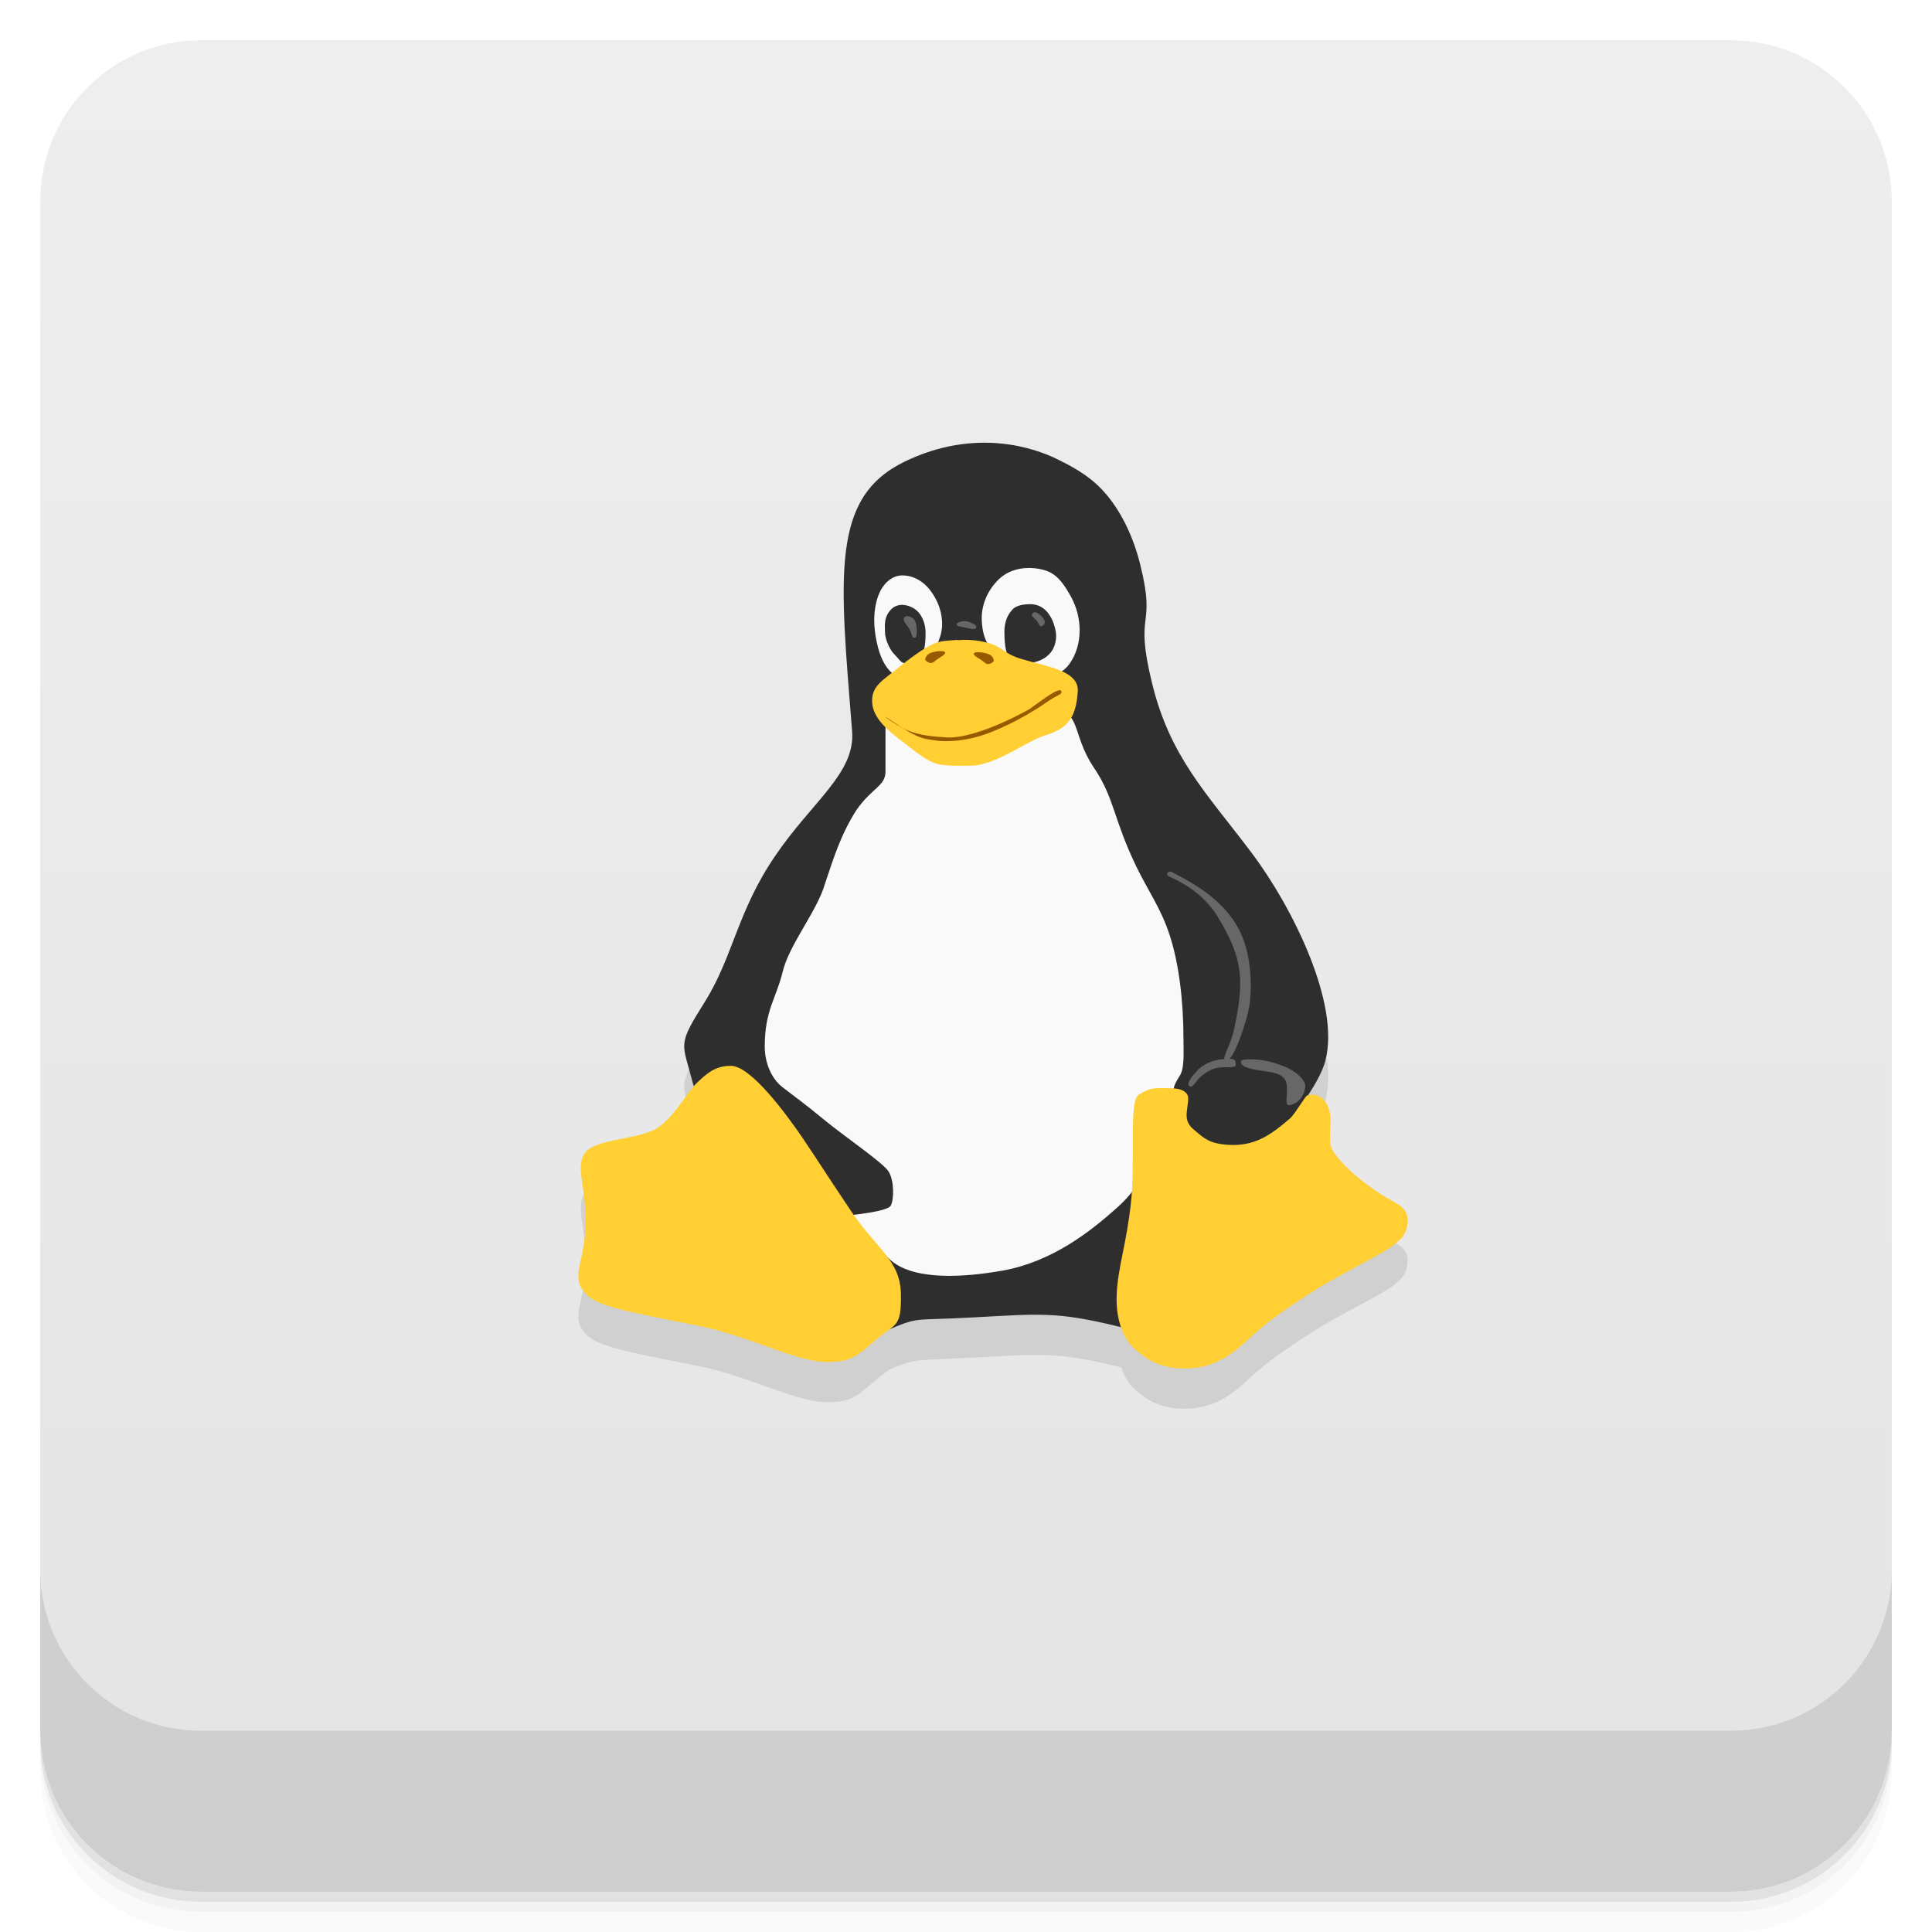
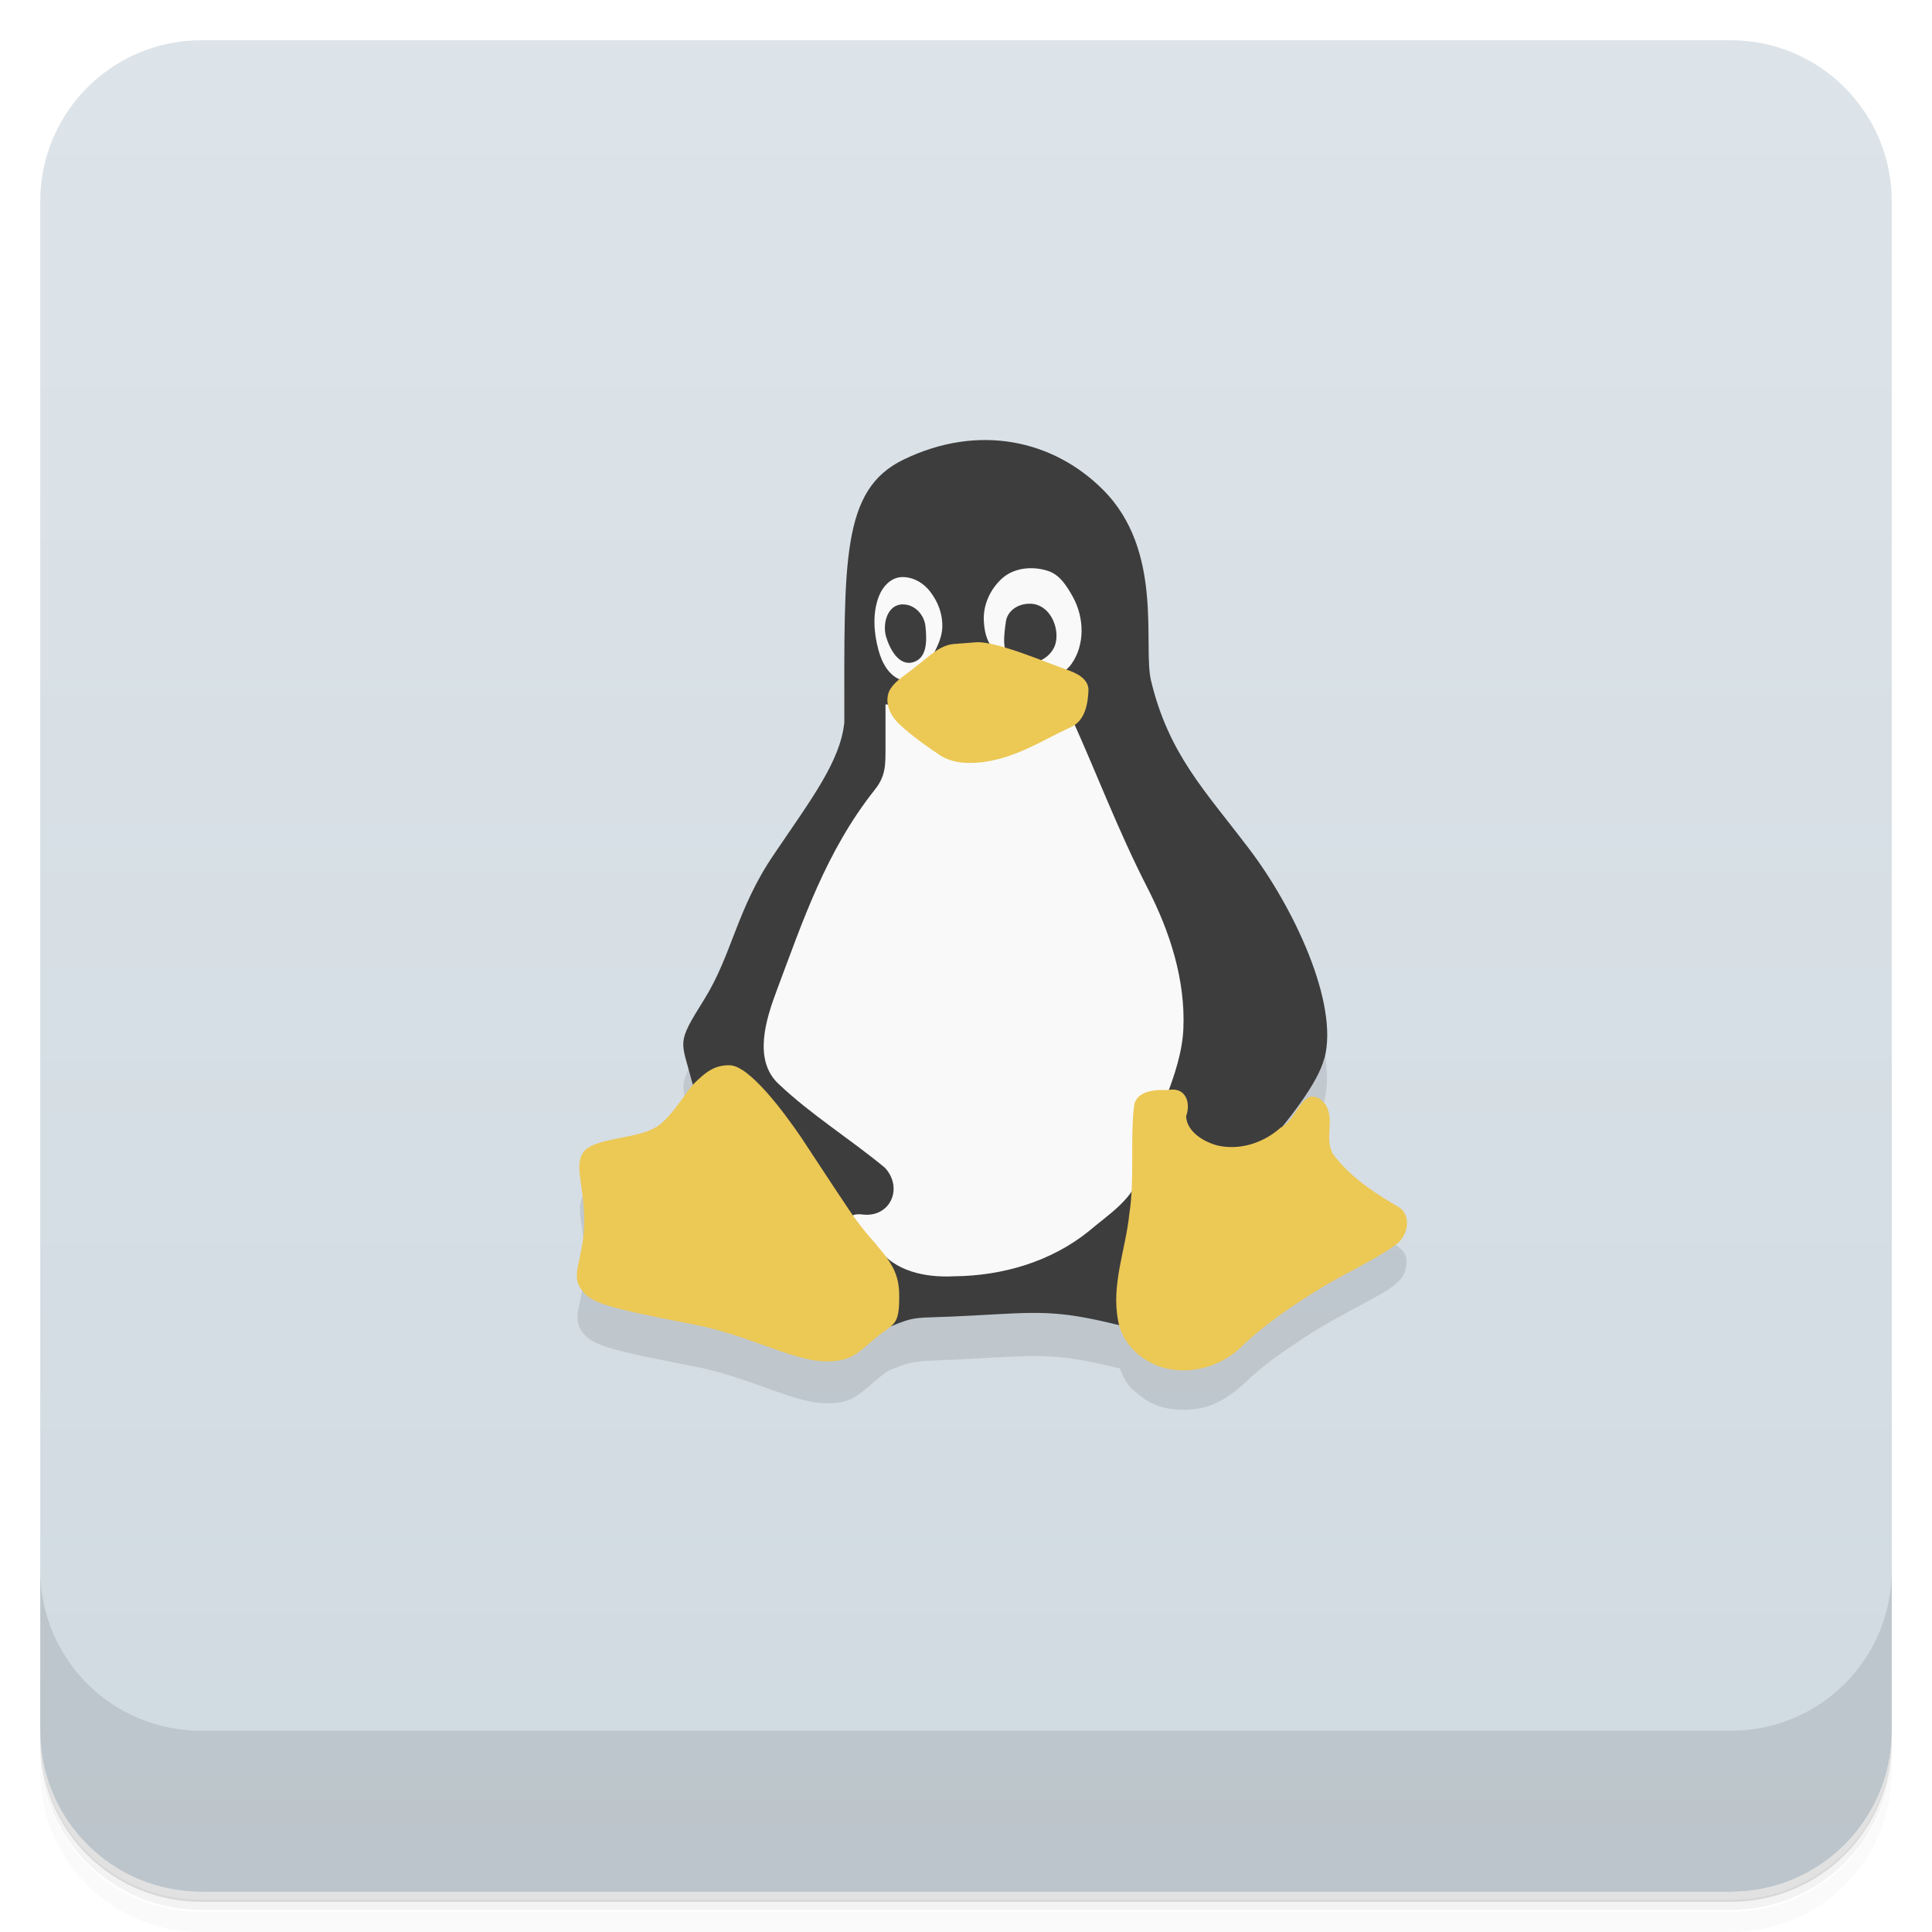
<svg xmlns="http://www.w3.org/2000/svg" version="1.1" viewBox="0 0 48 48">
  <defs>
    <linearGradient id="bg" x2="0" y1="1" y2="47" gradientUnits="userSpaceOnUse">
-       <stop style="stop-color:#eee" offset="0" />
-       <stop style="stop-color:#e4e4e4" offset="1" />
+       <stop style="stop-color:#dde4e9" offset="0" />
+       <stop style="stop-color:#d0dae1" offset="1" />
    </linearGradient>
  </defs>
-   <path d="m1 43v0.25c0 2.216 1.784 4 4 4h38c2.216 0 4-1.784 4-4v-0.25c0 2.216-1.784 4-4 4h-38c-2.216 0-4-1.784-4-4zm0 0.5v0.5c0 2.216 1.784 4 4 4h38c2.216 0 4-1.784 4-4v-0.5c0 2.216-1.784 4-4 4h-38c-2.216 0-4-1.784-4-4z" style="opacity:.02" />
-   <path d="m1 43.25v0.25c0 2.216 1.784 4 4 4h38c2.216 0 4-1.784 4-4v-0.25c0 2.216-1.784 4-4 4h-38c-2.216 0-4-1.784-4-4z" style="opacity:.05" />
-   <path d="m1 43v0.25c0 2.216 1.784 4 4 4h38c2.216 0 4-1.784 4-4v-0.25c0 2.216-1.784 4-4 4h-38c-2.216 0-4-1.784-4-4z" style="opacity:.1" />
+   <path d="m1 43v0.25c0 2.22 1.78 4 4 4h38c2.22 0 4-1.78 4-4v-0.25c0 2.22-1.78 4-4 4h-38c-2.22 0-4-1.78-4-4zm0 0.5v0.5c0 2.22 1.78 4 4 4h38c2.22 0 4-1.78 4-4v-0.5c0 2.22-1.78 4-4 4h-38c-2.22 0-4-1.78-4-4z" style="opacity:.02" />
+   <path d="m1 43.2v0.25c0 2.22 1.78 4 4 4h38c2.22 0 4-1.78 4-4v-0.25c0 2.22-1.78 4-4 4h-38c-2.22 0-4-1.78-4-4z" style="opacity:.05" />
+   <path d="m1 43v0.25c0 2.22 1.78 4 4 4h38c2.22 0 4-1.78 4-4v-0.25c0 2.22-1.78 4-4 4h-38c-2.22 0-4-1.78-4-4z" style="opacity:.1" />
  <rect x="1" y="1" width="46" height="46" rx="4" style="fill:url(#bg)" />
-   <path d="m1 39v4c0 2.216 1.784 4 4 4h38c2.216 0 4-1.784 4-4v-4c0 2.216-1.784 4-4 4h-38c-2.216 0-4-1.784-4-4z" style="opacity:.1" />
-   <g transform="translate(-7.0078e-5 -1)">
-     <path d="m17.522 26.877c-0.706 1.121-0.575 0.994-0.307 2.033 0.005 0.018 0.027 0.058 0.033 0.078-0.234 0.264-0.51 0.765-0.906 1.031h-2e-3c-0.426 0.289-1.516 0.266-1.793 0.605-0.27 0.34 0.012 0.832 0.004 1.746 0 0.391-0.07 0.684-0.117 0.922-0.07 0.301-0.113 0.512 0.023 0.727 0.246 0.379 0.633 0.477 2.871 0.914 1.195 0.234 2.328 0.836 3.082 0.898 0.758 0.051 0.922-0.188 1.383-0.57 0.124-0.105 0.221-0.172 0.303-0.232 0.715-0.298 0.608-0.217 2.072-0.299 1.634-0.086 2.075-0.157 3.65 0.234 0.014 0.004 0.023 0.003 0.037 0.006 0.087 0.253 0.209 0.439 0.328 0.537 0.215 0.183 0.539 0.492 1.246 0.492 0.711 0 1.152-0.317 1.621-0.758 0.301-0.282 0.621-0.547 1.543-1.141 0.735-0.468 1.84-0.984 2.059-1.191 0.109-0.101 0.304-0.199 0.32-0.574 0.012-0.324-0.266-0.43-0.461-0.543-0.273-0.148-0.981-0.684-1.336-1.211-0.215-0.32 0.09-0.848-0.207-1.25v0.006c-0.105-0.145-0.242-0.163-0.359-0.156 0.142-0.313 0.261-0.605 0.322-0.84 0.363-1.379-0.78-3.766-1.879-5.211z" style="opacity:.1" />
-     <path d="m32.933 27.34c-0.319 1.219-2.764 3.539-3.623 4.66-0.855 1.125 0.087 2.36-1.492 1.965-1.575-0.391-2.016-0.32-3.65-0.234-1.615 0.09-1.268-0.043-2.28 0.383-1.008 0.422-4.398-5.16-4.674-6.203-0.268-1.039-0.398-0.914 0.307-2.035 0.696-1.125 0.803-2.238 1.729-3.598 0.925-1.367 2-2.063 1.921-3.105-0.307-3.871-0.543-5.809 1.303-6.703 1.756-0.852 3.228-0.344 3.807-0.055 0.252 0.125 0.764 0.371 1.142 0.797 0.378 0.418 0.721 1.047 0.913 1.844 0.394 1.598-0.165 1.07 0.283 2.902 0.441 1.828 1.339 2.727 2.433 4.172 1.099 1.445 2.241 3.832 1.878 5.211" style="fill:#2e2e2e" />
-     <path d="m22.695 17.859c0.195-0.036 0.295-0.219 0.368-0.389 0.129-0.302 0.33-0.581 0.343-0.923 0.012-0.322-0.101-0.628-0.297-0.884-0.165-0.215-0.4-0.358-0.672-0.367-0.303-0.01-0.519 0.241-0.614 0.497-0.155 0.421-0.117 0.894-0.002 1.319 0.087 0.323 0.276 0.68 0.631 0.759 0.08 0.018 0.165 0.014 0.242-0.013" style="fill:#f9f9f9" />
-     <path d="m22.43 16.03c0.141 0 0.32 0.086 0.41 0.207 0.094 0.121 0.156 0.293 0.156 0.488 0 0.285-0.031 0.602-0.215 0.699-0.059 0.023-0.184 0.059-0.254 0.059-0.16 0-0.176-0.102-0.328-0.25-0.055-0.051-0.211-0.313-0.211-0.527 0-0.133-0.031-0.324 0.094-0.496 0.086-0.125 0.195-0.184 0.348-0.184" style="fill:#2e2e2e" />
-     <path d="m25.652 17.895c0.335-0.027 0.712-0.112 0.917-0.399 0.345-0.482 0.321-1.163 0.039-1.671-0.145-0.261-0.321-0.55-0.619-0.647-0.385-0.126-0.857-0.084-1.163 0.204-0.281 0.264-0.455 0.648-0.434 1.041 0.013 0.24 0.061 0.486 0.22 0.675 0.182 0.217 0.331 0.475 0.586 0.617 0.143 0.079 0.293 0.144 0.451 0.183" style="fill:#f9f9f9" />
-     <path d="m25.594 16.01c0.359 0 0.566 0.301 0.637 0.684 0.027 0.176-0.012 0.375-0.125 0.516-0.129 0.164-0.359 0.258-0.543 0.258-0.18 0-0.375 0.027-0.484-0.105-0.105-0.141-0.125-0.445-0.125-0.668 0-0.246 0.078-0.422 0.207-0.559 0.102-0.102 0.281-0.125 0.434-0.125" style="fill:#2e2e2e" />
-     <path transform="translate(7.0078e-5)" d="m25.758 16.221c-0.036-0.016-0.066-0.016-0.086 2e-3h-0.004c-0.074 0.067-4e-3 0.105 0.082 0.188 0.047 0.051 0.082 0.196 0.152 0.137 0.079-0.054 0.075-0.132-0.023-0.234-0.043-0.045-0.085-0.076-0.121-0.092zm-3.166 0.094c-0.053-0.015-0.103-5e-3 -0.125 0.025-0.043 0.062 0.009 0.121 0.104 0.25 0.098 0.133 0.063 0.285 0.172 0.25 0.043-0.012 0.051-0.285-0.008-0.41-0.032-0.062-0.088-0.1-0.143-0.115zm1.418 0.121c-0.049-0.007-0.092-0.002-0.135 0.01-0.164 0.039-0.137 0.106 0.035 0.133 0.102 0.02 0.074 0.016 0.207 0.043 0.14 0.031 0.199-0.051 0.07-0.121-0.072-0.037-0.128-0.057-0.178-0.064z" style="fill:#676767" />
-     <path d="m23.461 19.977c-0.621 0.023-1.434-1.656-1.461-0.977v1.164c0 0.371-0.332 0.402-0.722 0.961-0.393 0.613-0.574 1.216-0.781 1.829-0.191 0.676-0.891 1.512-1.051 2.188-0.164 0.672-0.446 0.96-0.446 1.858 0 0.381 0.149 0.783 0.438 1.009 0.289 0.223 0.582 0.434 1.035 0.809 0.48 0.398 1.469 1.07 1.602 1.285 0.141 0.215 0.141 0.695 0.055 0.852-0.086 0.152-1.032 0.238-1.032 0.238s0.852 0.956 0.985 1.073c0.125 0.117 0.66 0.684 2.832 0.301 1.227-0.223 2.172-0.964 2.859-1.581 0.887-0.816 0.438-1.047 0.551-1.453 0.168-0.59 0.711-0.809 0.832-1.473 0.016-0.094 0.047-0.164 0.141-0.313 0.137-0.188 0.105-0.586 0.105-0.938 0-0.938-0.113-1.879-0.344-2.578-0.211-0.656-0.543-1.113-0.828-1.703-0.57-1.176-0.543-1.707-1.055-2.457-0.578-0.867-0.293-1.445-1.066-1.41-0.961 0.051-1.738 1.289-2.648 1.324" style="fill:#f9f9f9" />
-     <path d="m23.789 16.906c0.348-0.039 0.828 0.039 1.047 0.191 0.203 0.141 0.348 0.219 0.535 0.273 0.621 0.191 1.445 0.285 1.406 0.813-0.043 0.633-0.238 0.914-0.797 1.082-0.449 0.129-1.25 0.759-1.867 0.759-0.277 0-0.664 0.016-0.887-0.063-0.215-0.07-0.516-0.31-0.867-0.584-0.355-0.273-0.68-0.566-0.691-0.941-0.016-0.395 0.262-0.527 0.652-0.848 0.203-0.168 0.578-0.453 0.832-0.574 0.238-0.113 0.391-0.09 0.637-0.117" style="fill:#ffcf33" />
-     <path d="m22.988 17.371c-0.02 0.047 0.129 0.145 0.207 0.078 0.082-0.066 0.176-0.125 0.207-0.145 0.145-0.09 0.094-0.156-0.152-0.117-0.238 0.039-0.238 0.133-0.266 0.184" style="fill:#995900" />
-     <path d="m32.919 28.361c0.297 0.402-8e-3 0.93 0.207 1.25 0.355 0.527 1.113 1.034 1.386 1.182 0.195 0.113 0.473 0.219 0.461 0.543-0.016 0.375-0.211 0.473-0.32 0.574-0.219 0.207-1.324 0.723-2.059 1.191-0.922 0.594-1.242 0.859-1.543 1.141-0.469 0.441-0.91 0.758-1.621 0.758-0.707 0-1.031-0.309-1.246-0.492-0.219-0.18-0.465-0.637-0.441-1.316 0.02-0.68 0.25-1.293 0.359-2.348 0.047-0.453 0.043-1.012 0.043-1.508 0-0.629 0.012-1.06 0.152-1.142 0.258-0.152 0.316-0.16 0.621-0.16s0.441 0.016 0.543 0.113c0.094 0.086 0.055 0.193 0.023 0.486-0.027 0.293 0.121 0.387 0.266 0.508 0.148 0.117 0.281 0.269 0.746 0.301 0.678 0.046 1.072-0.242 1.554-0.655 0.128-0.11 0.383-0.574 0.434-0.574 0.043 0 0.259-0.089 0.435 0.153" style="fill:#ffcf33" />
-     <path d="m16.34 29.02c-0.426 0.289-1.516 0.266-1.793 0.605-0.27 0.34 0.012 0.832 4e-3 1.746 0 0.391-0.07 0.684-0.117 0.922-0.07 0.301-0.113 0.512 0.023 0.727 0.246 0.379 0.633 0.477 2.871 0.914 1.195 0.234 2.328 0.836 3.082 0.898 0.758 0.051 0.922-0.188 1.383-0.57 0.457-0.387 0.605-0.27 0.59-1.113-0.016-0.844-0.59-1.094-1.242-2.066-0.652-0.973-0.758-1.152-1.191-1.797-0.434-0.637-1.293-1.793-1.781-1.805-0.391-8e-3 -0.609 0.188-0.855 0.422s-0.543 0.828-0.973 1.117" style="fill:#ffcf33" />
-     <path d="m29.097 22.656c-0.078-0.003-0.112 0.024-0.09 0.094 0.013 0.041 0.784 0.265 1.25 1.031 0.649 1.068 0.651 1.61 0.406 2.781-0.084 0.399-0.265 0.642-0.242 0.752-0.042 0.005-0.06 0.002-0.115 0.01-0.285 0.039-0.477 0.178-0.59 0.307-0.108 0.116-0.231 0.286-0.18 0.342 0.102 0.094 0.188-0.141 0.289-0.219 0.098-0.074 0.262-0.238 0.582-0.238 0.324 0 0.305-0.012 0.289-0.125-0.007-0.067-0.061-0.085-0.148-0.086 0.175-0.175 0.423-0.938 0.485-1.273 0.071-0.387 0.085-1.278-0.233-1.904-0.366-0.723-1.038-1.132-1.703-1.471zm2.029 4.664c-0.328-0.016-0.297 0.062-0.297 0.062 0 0.141 0.305 0.191 0.605 0.234 0.289 0.039 0.523 0.094 0.539 0.379 0.012 0.281-0.063 0.484 0.07 0.461 0.285-0.051 0.387-0.34 0.387-0.477 0-0.133-0.211-0.375-0.586-0.508-0.277-0.102-0.48-0.145-0.719-0.152z" style="fill:#676767" />
-     <path d="m21.988 18.797c0.133 0.086 0.137 0.098 0.328 0.219 0.309 0.234 0.852 0.289 1.117 0.297 0.613 0.09 1.707-0.449 2.137-0.691 0.219-0.152 0.621-0.473 0.773-0.477 0.094 0.094-0.043 0.109-0.238 0.234-0.258 0.176-0.477 0.324-0.871 0.531-0.418 0.207-1.063 0.547-1.887 0.5-0.434-0.059-0.438-0.063-0.703-0.191-0.16-0.105-0.523-0.285-0.656-0.422" style="fill:#995900" />
-     <path d="m24.691 17.395c0.02 0.051-0.129 0.145-0.207 0.082-0.082-0.066-0.176-0.129-0.211-0.145-0.145-0.094-0.09-0.156 0.152-0.117s0.242 0.129 0.266 0.18" style="fill:#995900" />
-   </g>
+   <path d="m1 39v4c0 2.22 1.78 4 4 4h38c2.22 0 4-1.78 4-4v-4c0 2.22-1.78 4-4 4h-38c-2.22 0-4-1.78-4-4z" style="opacity:.1" />
+   <path d="m17.5 25.9c-0.706 1.12-0.575 0.994-0.307 2.03 0.005 0.018 0.027 0.058 0.033 0.078-0.629 1.06-1.58 1.29-2.7 1.64-0.27 0.34 0.012 0.832 0.004 1.75 0 0.391-0.07 0.684-0.117 0.922-0.07 0.301-0.113 0.512 0.023 0.727 0.246 0.379 0.633 0.477 2.87 0.914 1.2 0.234 2.33 0.836 3.08 0.898 0.758 0.051 0.922-0.188 1.38-0.57 0.124-0.105 0.221-0.172 0.303-0.232 0.715-0.298 0.608-0.217 2.07-0.299 1.63-0.086 2.08-0.157 3.65 0.234 0.014 0.004 0.023 0.003 0.037 0.006 0.087 0.253 0.209 0.439 0.328 0.537 0.215 0.183 0.539 0.492 1.25 0.492 0.711 0 1.15-0.317 1.62-0.758 0.301-0.282 0.621-0.547 1.54-1.14 0.735-0.468 1.84-0.984 2.06-1.19 0.109-0.101 0.304-0.199 0.32-0.574 0.012-0.324-0.266-0.43-0.461-0.543-0.273-0.148-0.981-0.684-1.34-1.21-0.215-0.32 0.09-0.848-0.207-1.25v0.006c-0.105-0.145-0.242-0.163-0.359-0.156 0.142-0.313 0.261-0.605 0.322-0.84 0.363-1.38-0.78-3.77-1.88-5.21z" style="opacity:.1" />
+   <path d="m32.9 26.3c-0.319 1.22-2.76 3.54-3.62 4.66-0.855 1.12 0.087 2.36-1.49 1.96-1.58-0.391-2.02-0.32-3.65-0.234-1.61 0.09-1.27-0.043-2.28 0.383-1.01 0.422-4.4-5.16-4.67-6.2-0.268-1.04-0.398-0.914 0.307-2.04 0.696-1.12 0.803-2.24 1.73-3.6 0.925-1.37 1.65-2.31 1.75-3.28 0-4-0.081-5.78 1.47-6.53 1.88-0.91 3.73-0.476 4.95 0.742 1.53 1.52 0.991 3.87 1.2 4.75 0.441 1.83 1.34 2.73 2.43 4.17 1.1 1.44 2.24 3.83 1.88 5.21" style="fill:#3d3d3d" />
+   <path d="m22.7 16.9c0.195-0.036 0.295-0.219 0.368-0.389 0.129-0.302 0.33-0.581 0.343-0.923 0.012-0.322-0.101-0.628-0.297-0.884-0.165-0.215-0.4-0.358-0.672-0.367-0.303-0.01-0.519 0.241-0.614 0.497-0.155 0.421-0.117 0.894-0.002 1.32 0.087 0.323 0.276 0.68 0.631 0.759 0.08 0.018 0.165 0.013 0.242-0.013" style="fill:#f9f9f9" />
+   <path d="m25.7 16.9c0.335-0.028 0.712-0.112 0.917-0.399 0.345-0.482 0.321-1.16 0.039-1.67-0.145-0.261-0.321-0.55-0.619-0.647-0.385-0.126-0.857-0.084-1.16 0.204-0.281 0.264-0.455 0.648-0.434 1.04 0.013 0.24 0.061 0.486 0.22 0.675 0.182 0.217 0.331 0.475 0.586 0.617 0.143 0.079 0.293 0.144 0.451 0.183" style="fill:#f9f9f9" />
+   <path d="m22 17.5s4.6e-5 0.824 3e-5 1.06c-3e-5 0.441 0.009 0.715-0.266 1.06-1.22 1.54-1.79 3.27-2.43 4.97-0.272 0.725-0.596 1.73 0.029 2.33 0.815 0.775 1.78 1.37 2.65 2.09 0.476 0.511 0.126 1.27-0.586 1.16-0.68-0.036 0.286 0.551 0.394 0.807 0.425 0.619 1.21 0.768 1.92 0.732 1.2-0.013 2.4-0.363 3.34-1.12 0.487-0.419 1.13-0.8 1.29-1.48 0.281-1.25 1.01-2.38 1.06-3.56 0.049-1.21-0.333-2.4-0.893-3.49-0.741-1.45-1.25-2.82-1.87-4.19" style="fill:#f9f9f9" />
+   <path d="m25.6 15c-0.285-0.01-0.57 0.157-0.61 0.449-0.042 0.31-0.124 0.801 0.18 0.966 0.366 0.199 0.955-7.9e-5 1.06-0.449 0.09-0.4-0.156-0.951-0.626-0.967zm-3.16 0.016c-0.397-0.008-0.519 0.486-0.426 0.801 0.085 0.289 0.312 0.746 0.678 0.634 0.365-0.111 0.331-0.588 0.301-0.889-0.028-0.282-0.257-0.54-0.552-0.546z" style="fill:#3d3d3d" />
+   <path d="m23.7 16c-0.367 0.028-0.642 0.339-0.932 0.549-0.223 0.199-0.518 0.338-0.668 0.604-0.144 0.304 0.028 0.646 0.262 0.857 0.299 0.272 0.63 0.512 0.967 0.737 0.332 0.23 0.761 0.234 1.14 0.18 0.811-0.115 1.47-0.558 2.14-0.863 0.35-0.158 0.424-0.584 0.434-0.931-0.01-0.284-0.313-0.418-0.553-0.499-0.451-0.157-1.75-0.714-2.24-0.677z" style="fill:#ecc855" />
+   <path d="m32.9 27.4c0.316 0.397-0.062 0.967 0.278 1.35 0.423 0.534 1 0.91 1.59 1.25 0.335 0.237 0.185 0.77-0.131 0.954-0.58 0.408-1.24 0.685-1.84 1.06-0.701 0.431-1.39 0.896-1.98 1.47-0.557 0.528-1.42 0.724-2.13 0.42-0.452-0.201-0.827-0.598-0.909-1.1-0.172-0.888 0.188-1.76 0.278-2.63 0.139-0.896 0.019-1.81 0.119-2.7 0.056-0.378 0.53-0.409 0.837-0.391 0.438-0.093 0.585 0.304 0.456 0.651 0.02 0.388 0.443 0.638 0.786 0.727 0.558 0.125 1.14-0.069 1.56-0.442 0.331-0.166 0.42-0.601 0.716-0.768 0.145-0.03 0.292 0.042 0.373 0.163" style="fill:#ecc855" />
+   <path d="m16.3 28c-0.426 0.289-1.52 0.266-1.79 0.605-0.27 0.34 0.012 0.832 4e-3 1.75 0 0.391-0.07 0.684-0.117 0.922-0.07 0.301-0.113 0.512 0.023 0.727 0.246 0.379 0.633 0.477 2.87 0.914 1.2 0.234 2.33 0.836 3.08 0.898 0.758 0.051 0.922-0.188 1.38-0.57 0.457-0.387 0.605-0.27 0.59-1.11-0.016-0.844-0.59-1.09-1.24-2.07-0.652-0.973-0.758-1.15-1.19-1.8-0.434-0.637-1.29-1.79-1.78-1.8-0.391-8e-3 -0.609 0.188-0.855 0.422s-0.543 0.828-0.973 1.12" style="fill:#ecc855" />
</svg>
